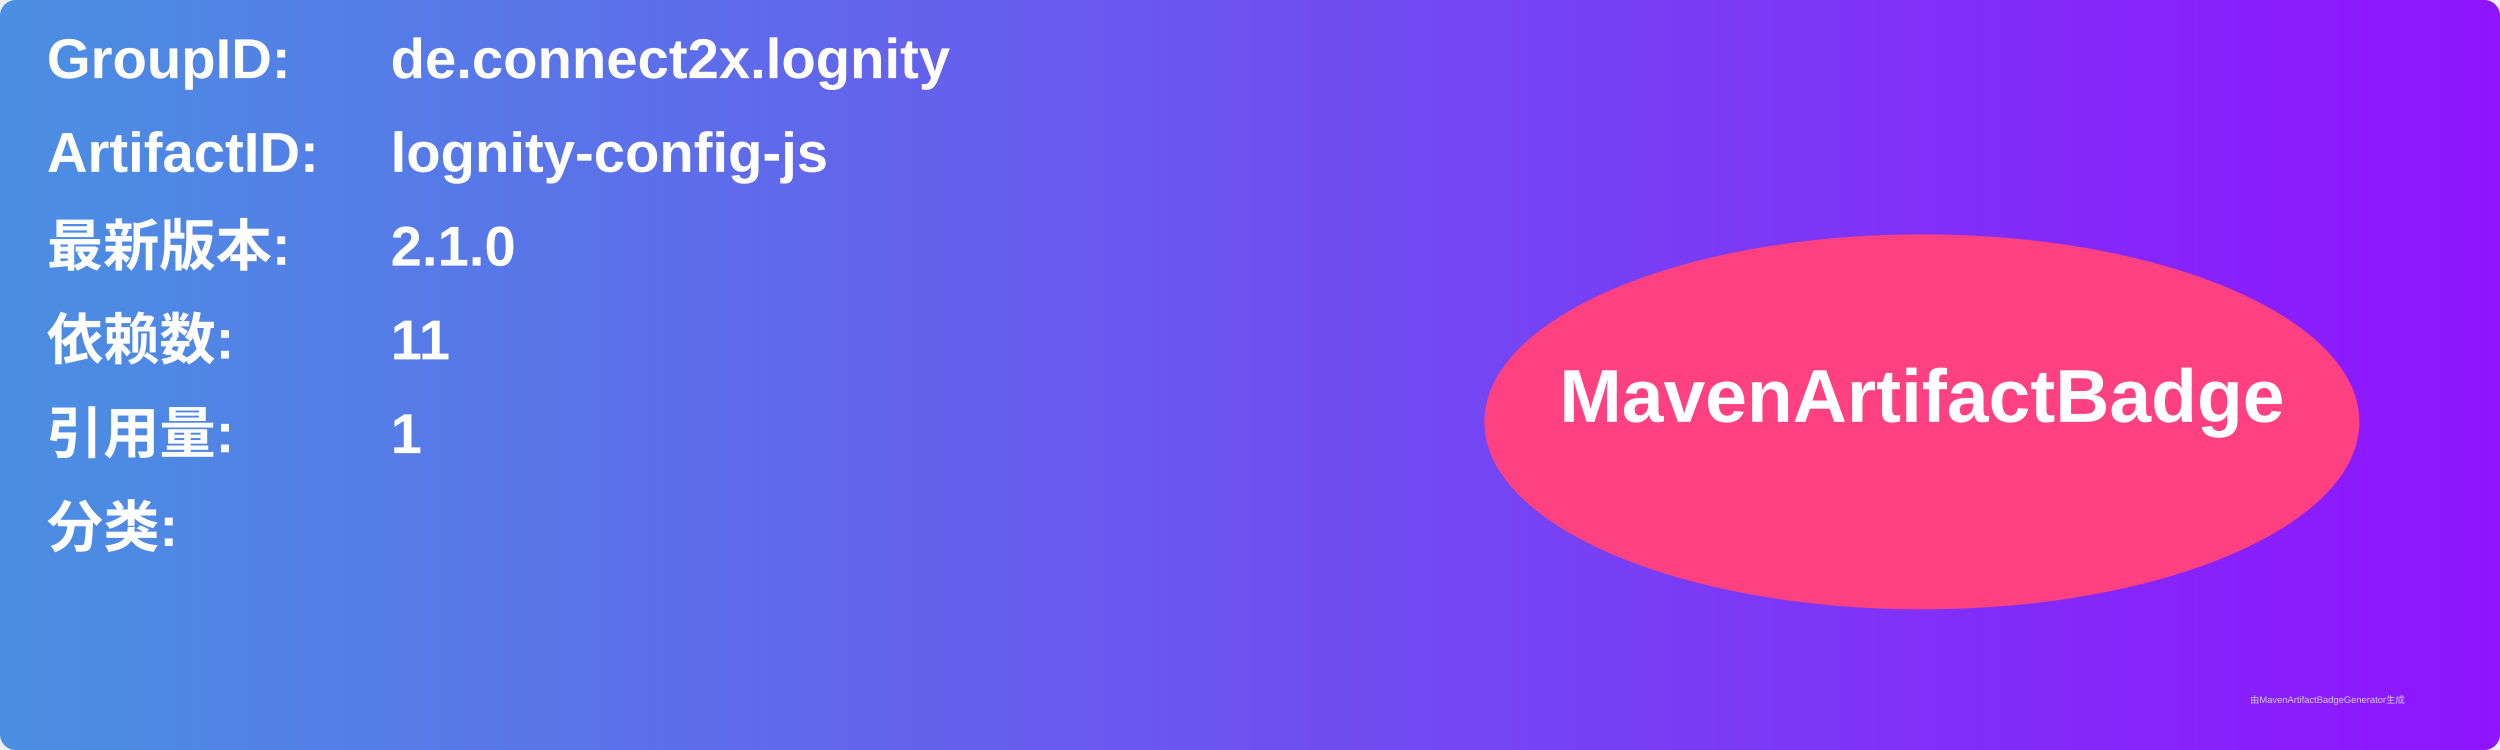
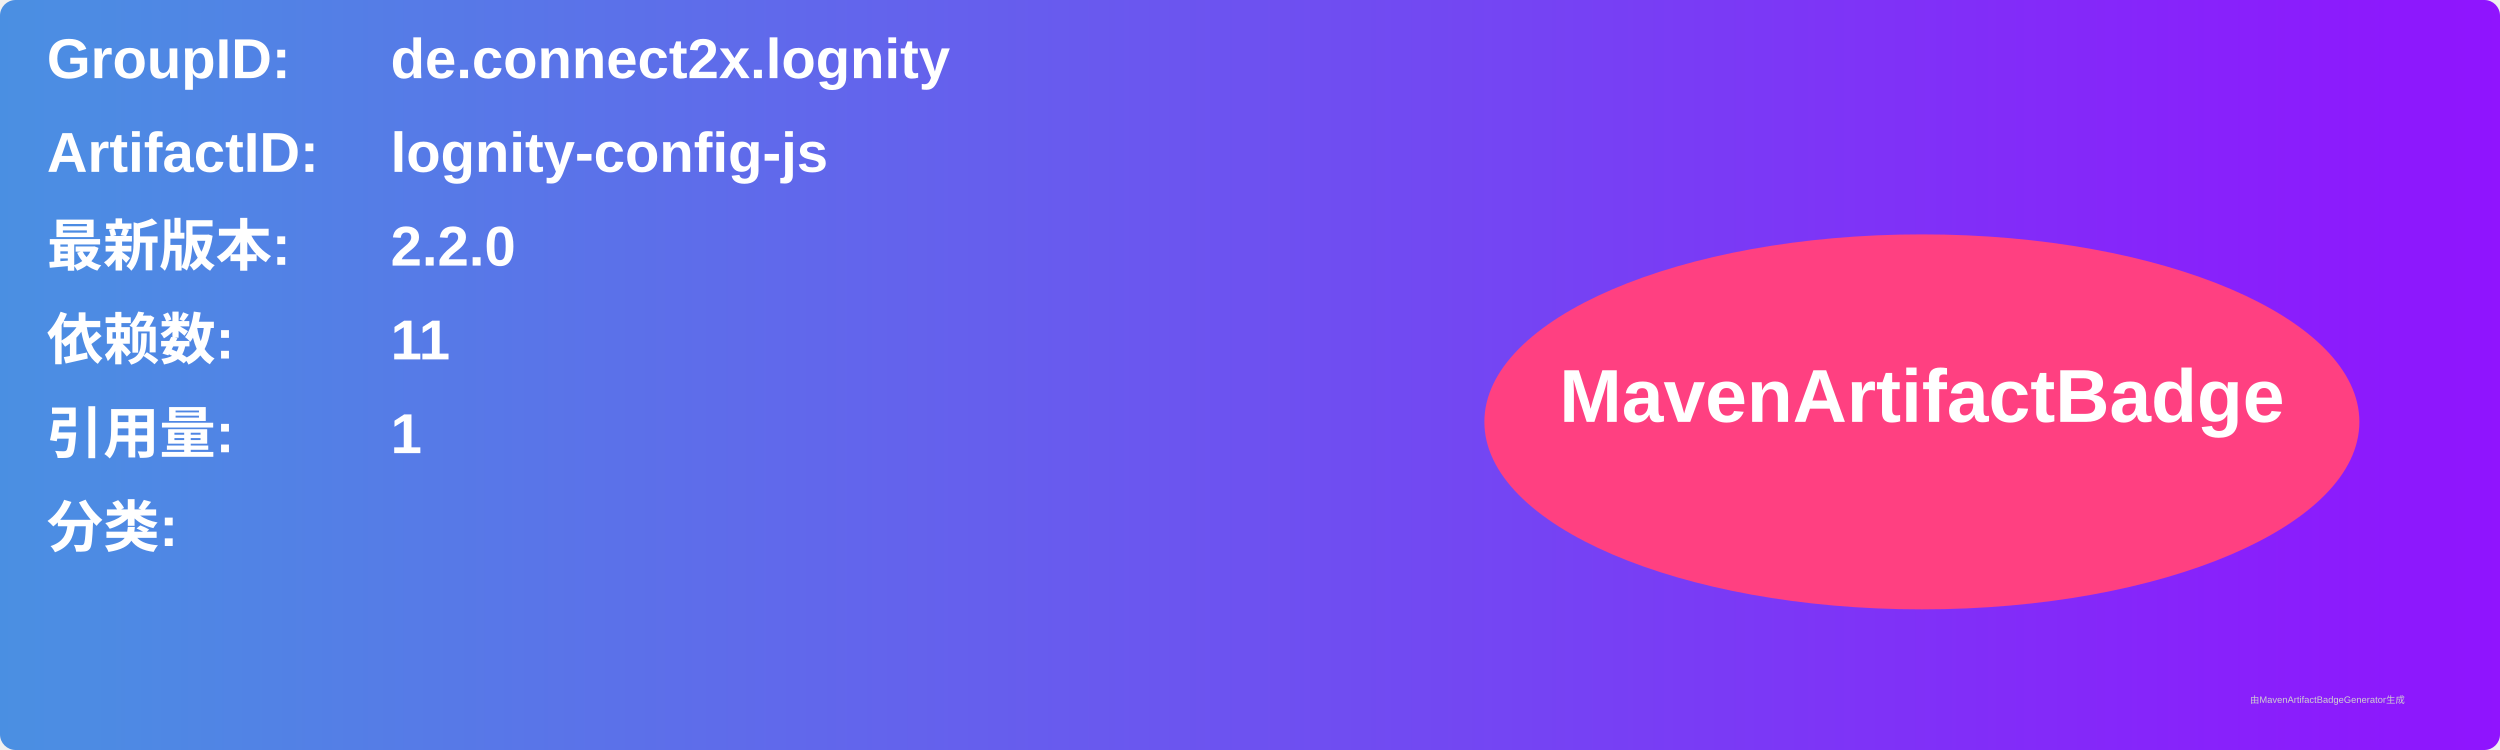
<svg xmlns="http://www.w3.org/2000/svg" width="800" height="240" viewBox="0 0 800 240">
  <linearGradient id="grad" x1="0%" y1="0%" x2="100%" y2="0%">
    <stop offset="0%" stop-color="#4a90e2" />
    <stop offset="100%" stop-color="#9013fe" />
  </linearGradient>
  <rect width="100%" height="100%" rx="5" ry="5" fill="url(#grad)" />
  <g transform="translate(15, 15)">
    <text x="0" y="10" font-family="Arial" font-size="18" fill="white" font-weight="bold" width="260">GroupID:</text>
    <text x="110" y="10" font-family="Arial" font-size="18" fill="white" font-weight="bold" width="460">de.connect2x.lognity</text>
    <text x="0" y="40" font-family="Arial" font-size="18" fill="white" font-weight="bold" width="260">ArtifactID:</text>
    <text x="110" y="40" font-family="Arial" font-size="18" fill="white" font-weight="bold" width="460">lognity-config-js</text>
    <text x="0" y="70" font-family="Arial" font-size="18" fill="white" font-weight="bold">最新版本:</text>
    <text x="110" y="70" font-family="Arial" font-size="18" fill="white" font-weight="bold">
-       <tspan font-weight="bold">2.1.0</tspan>
+       <tspan font-weight="bold">2.2.0</tspan>
    </text>
    <text x="0" y="100" font-family="Arial" font-size="18" fill="white" font-weight="bold">依赖数: </text>
    <text x="110" y="100" font-family="Arial" font-size="18" fill="white">
      <tspan font-weight="bold">11</tspan>
    </text>
    <text x="0" y="130" font-family="Arial" font-size="18" fill="white" font-weight="bold">引用量: </text>
    <text x="110" y="130" font-family="Arial" font-size="18" fill="white">
      <tspan font-weight="bold">1</tspan>
    </text>
    <text x="0" y="160" font-family="Arial" font-size="18" fill="white" font-weight="bold">分类:</text>
    <text x="10" y="190" font-family="Arial" font-size="10" fill="white">
      <tspan font-weight="bold" />
    </text>
    <ellipse cx="600" cy="120" rx="140" ry="60" fill="#ff4081" />
    <text x="600" y="120" text-anchor="middle" font-family="Arial" font-size="24" fill="white" font-weight="bold">MavenArtifactBadge</text>
  </g>
  <text x="720" y="225" font-family="Arial" font-size="3" fill="#d0d0d0">由MavenArtifactBadgeGenerator生成</text>
</svg>
